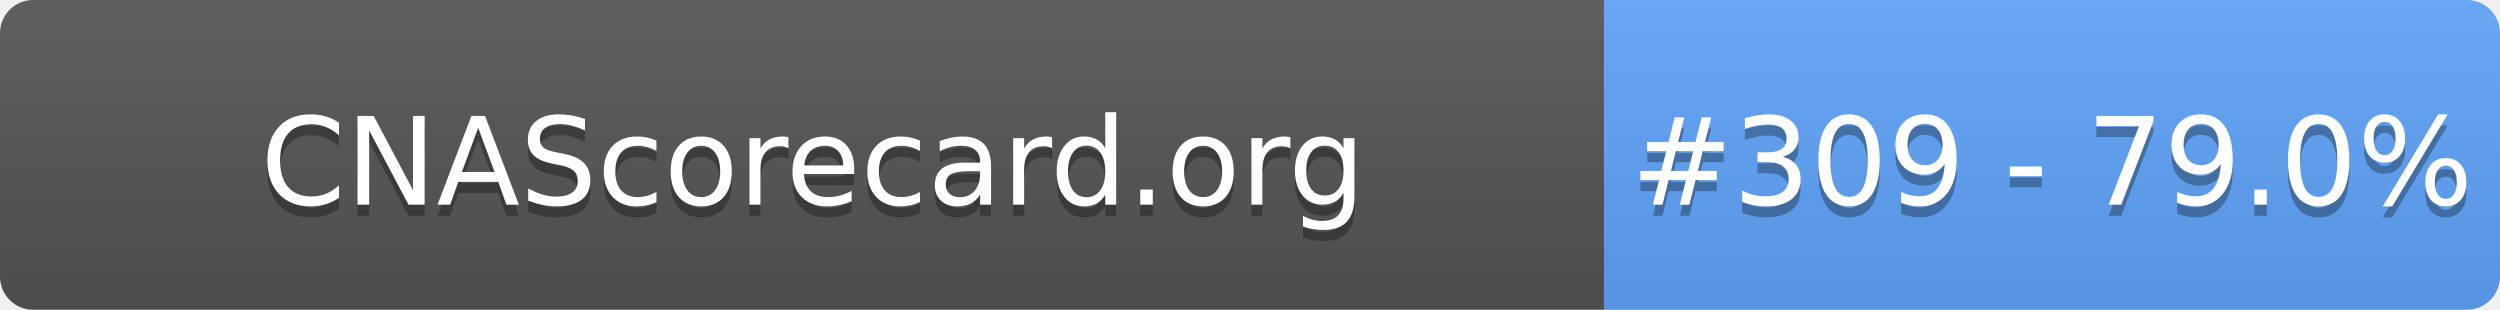
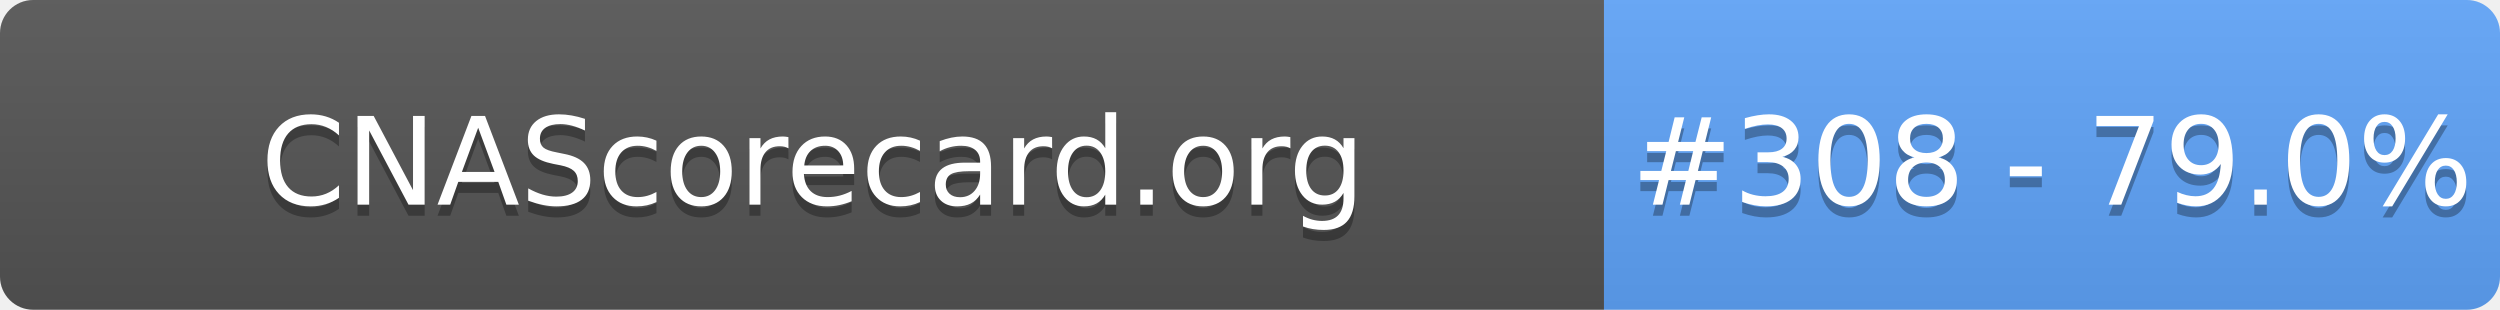
- <svg xmlns="http://www.w3.org/2000/svg" width="226" height="28" role="img" aria-label="CNAScorecard.org: #309 - 79.0%">
+ <svg xmlns="http://www.w3.org/2000/svg" width="226" height="28" role="img" aria-label="CNAScorecard.org: #308 - 79.0%">
  <linearGradient id="s" x2="0" y2="100%">
    <stop offset="0" stop-color="#bbb" stop-opacity=".1" />
    <stop offset="1" stop-opacity=".1" />
  </linearGradient>
  <clipPath id="r">
    <rect width="226" height="28" rx="3" fill="#fff" />
  </clipPath>
  <g clip-path="url(#r)">
    <rect width="145" height="28" fill="#555" />
    <rect x="145" width="81" height="28" fill="#60A5FA" />
    <rect width="226" height="28" fill="url(#s)" />
  </g>
  <g fill="#fff" text-anchor="middle" font-family="Verdana,Geneva,DejaVu Sans,sans-serif" text-rendering="geometricPrecision" font-size="110">
    <text aria-hidden="true" x="735" y="195" fill="#010101" fill-opacity=".3" transform="scale(.1)" textLength="1350">CNAScorecard.org</text>
    <text x="735" y="185" transform="scale(.1)" fill="#fff" textLength="1350">CNAScorecard.org</text>
-     <text aria-hidden="true" x="1855" y="195" fill="#010101" fill-opacity=".3" transform="scale(.1)" textLength="660">#309 - 79.0%</text>
-     <text x="1855" y="185" transform="scale(.1)" fill="#fff" textLength="660">#309 - 79.0%</text>
+     <text aria-hidden="true" x="1855" y="195" fill="#010101" fill-opacity=".3" transform="scale(.1)" textLength="660">#308 - 79.0%</text>
+     <text x="1855" y="185" transform="scale(.1)" fill="#fff" textLength="660">#308 - 79.0%</text>
  </g>
</svg>
